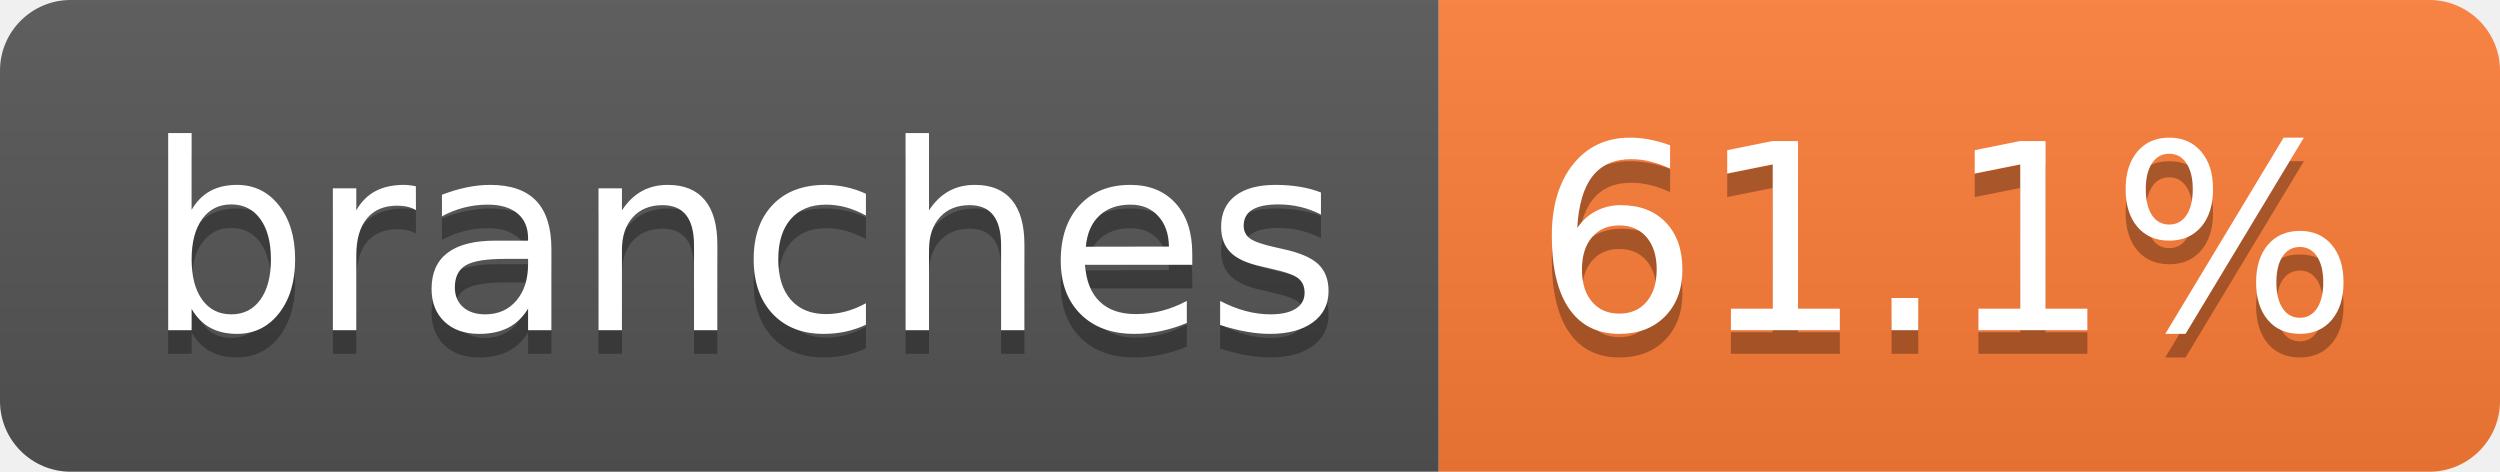
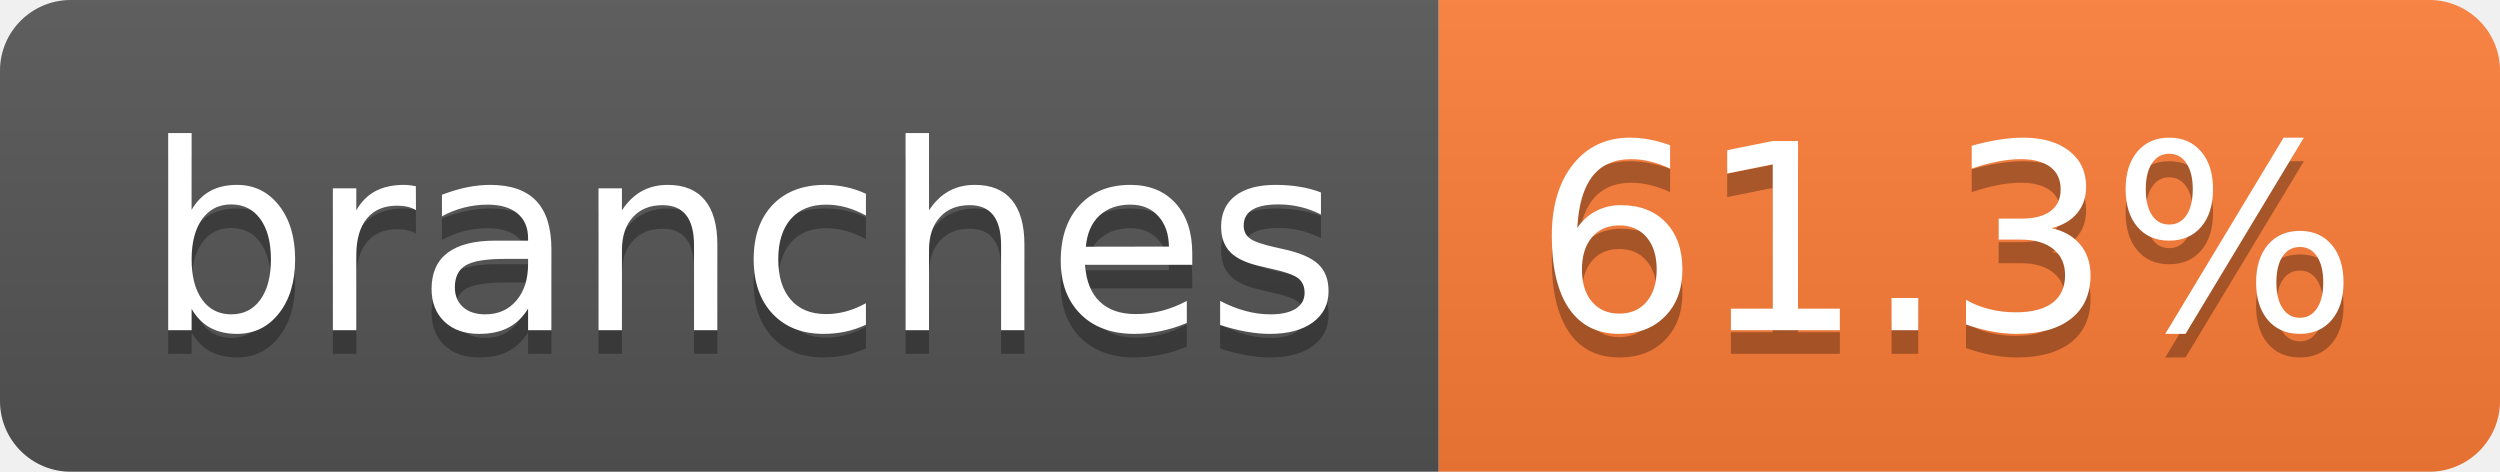
- <svg xmlns="http://www.w3.org/2000/svg" width="106" height="20" role="img" aria-label="branches: 61.1%">
+ <svg xmlns="http://www.w3.org/2000/svg" width="106" height="20" role="img" aria-label="branches: 61.3%">
  <linearGradient id="s" x2="0" y2="100%">
    <stop offset="0" stop-color="#bbb" stop-opacity=".1" />
    <stop offset="1" stop-opacity=".1" />
  </linearGradient>
  <clipPath id="r">
    <rect width="106" height="20" rx="3" fill="#fff" />
  </clipPath>
  <g clip-path="url(#r)">
    <rect width="61" height="20" fill="#555" />
    <rect x="61" width="45" height="20" fill="#fe7d37" />
    <rect width="106" height="20" fill="url(#s)" />
  </g>
  <g fill="#fff" text-anchor="middle" font-family="Verdana,Geneva,DejaVu Sans,sans-serif" text-rendering="geometricPrecision" font-size="110">
    <text aria-hidden="true" x="315" y="150" fill="#010101" fill-opacity=".3" transform="scale(.1)" textLength="507">branches</text>
    <text x="315" y="140" transform="scale(.1)" fill="#fff" textLength="507">branches</text>
-     <text aria-hidden="true" x="825" y="150" fill="#010101" fill-opacity=".3" transform="scale(.1)" textLength="350">61.1%</text>
-     <text x="825" y="140" transform="scale(.1)" fill="#fff" textLength="350">61.1%</text>
+     <text aria-hidden="true" x="825" y="150" fill="#010101" fill-opacity=".3" transform="scale(.1)" textLength="350">61.3%</text>
+     <text x="825" y="140" transform="scale(.1)" fill="#fff" textLength="350">61.3%</text>
  </g>
</svg>
